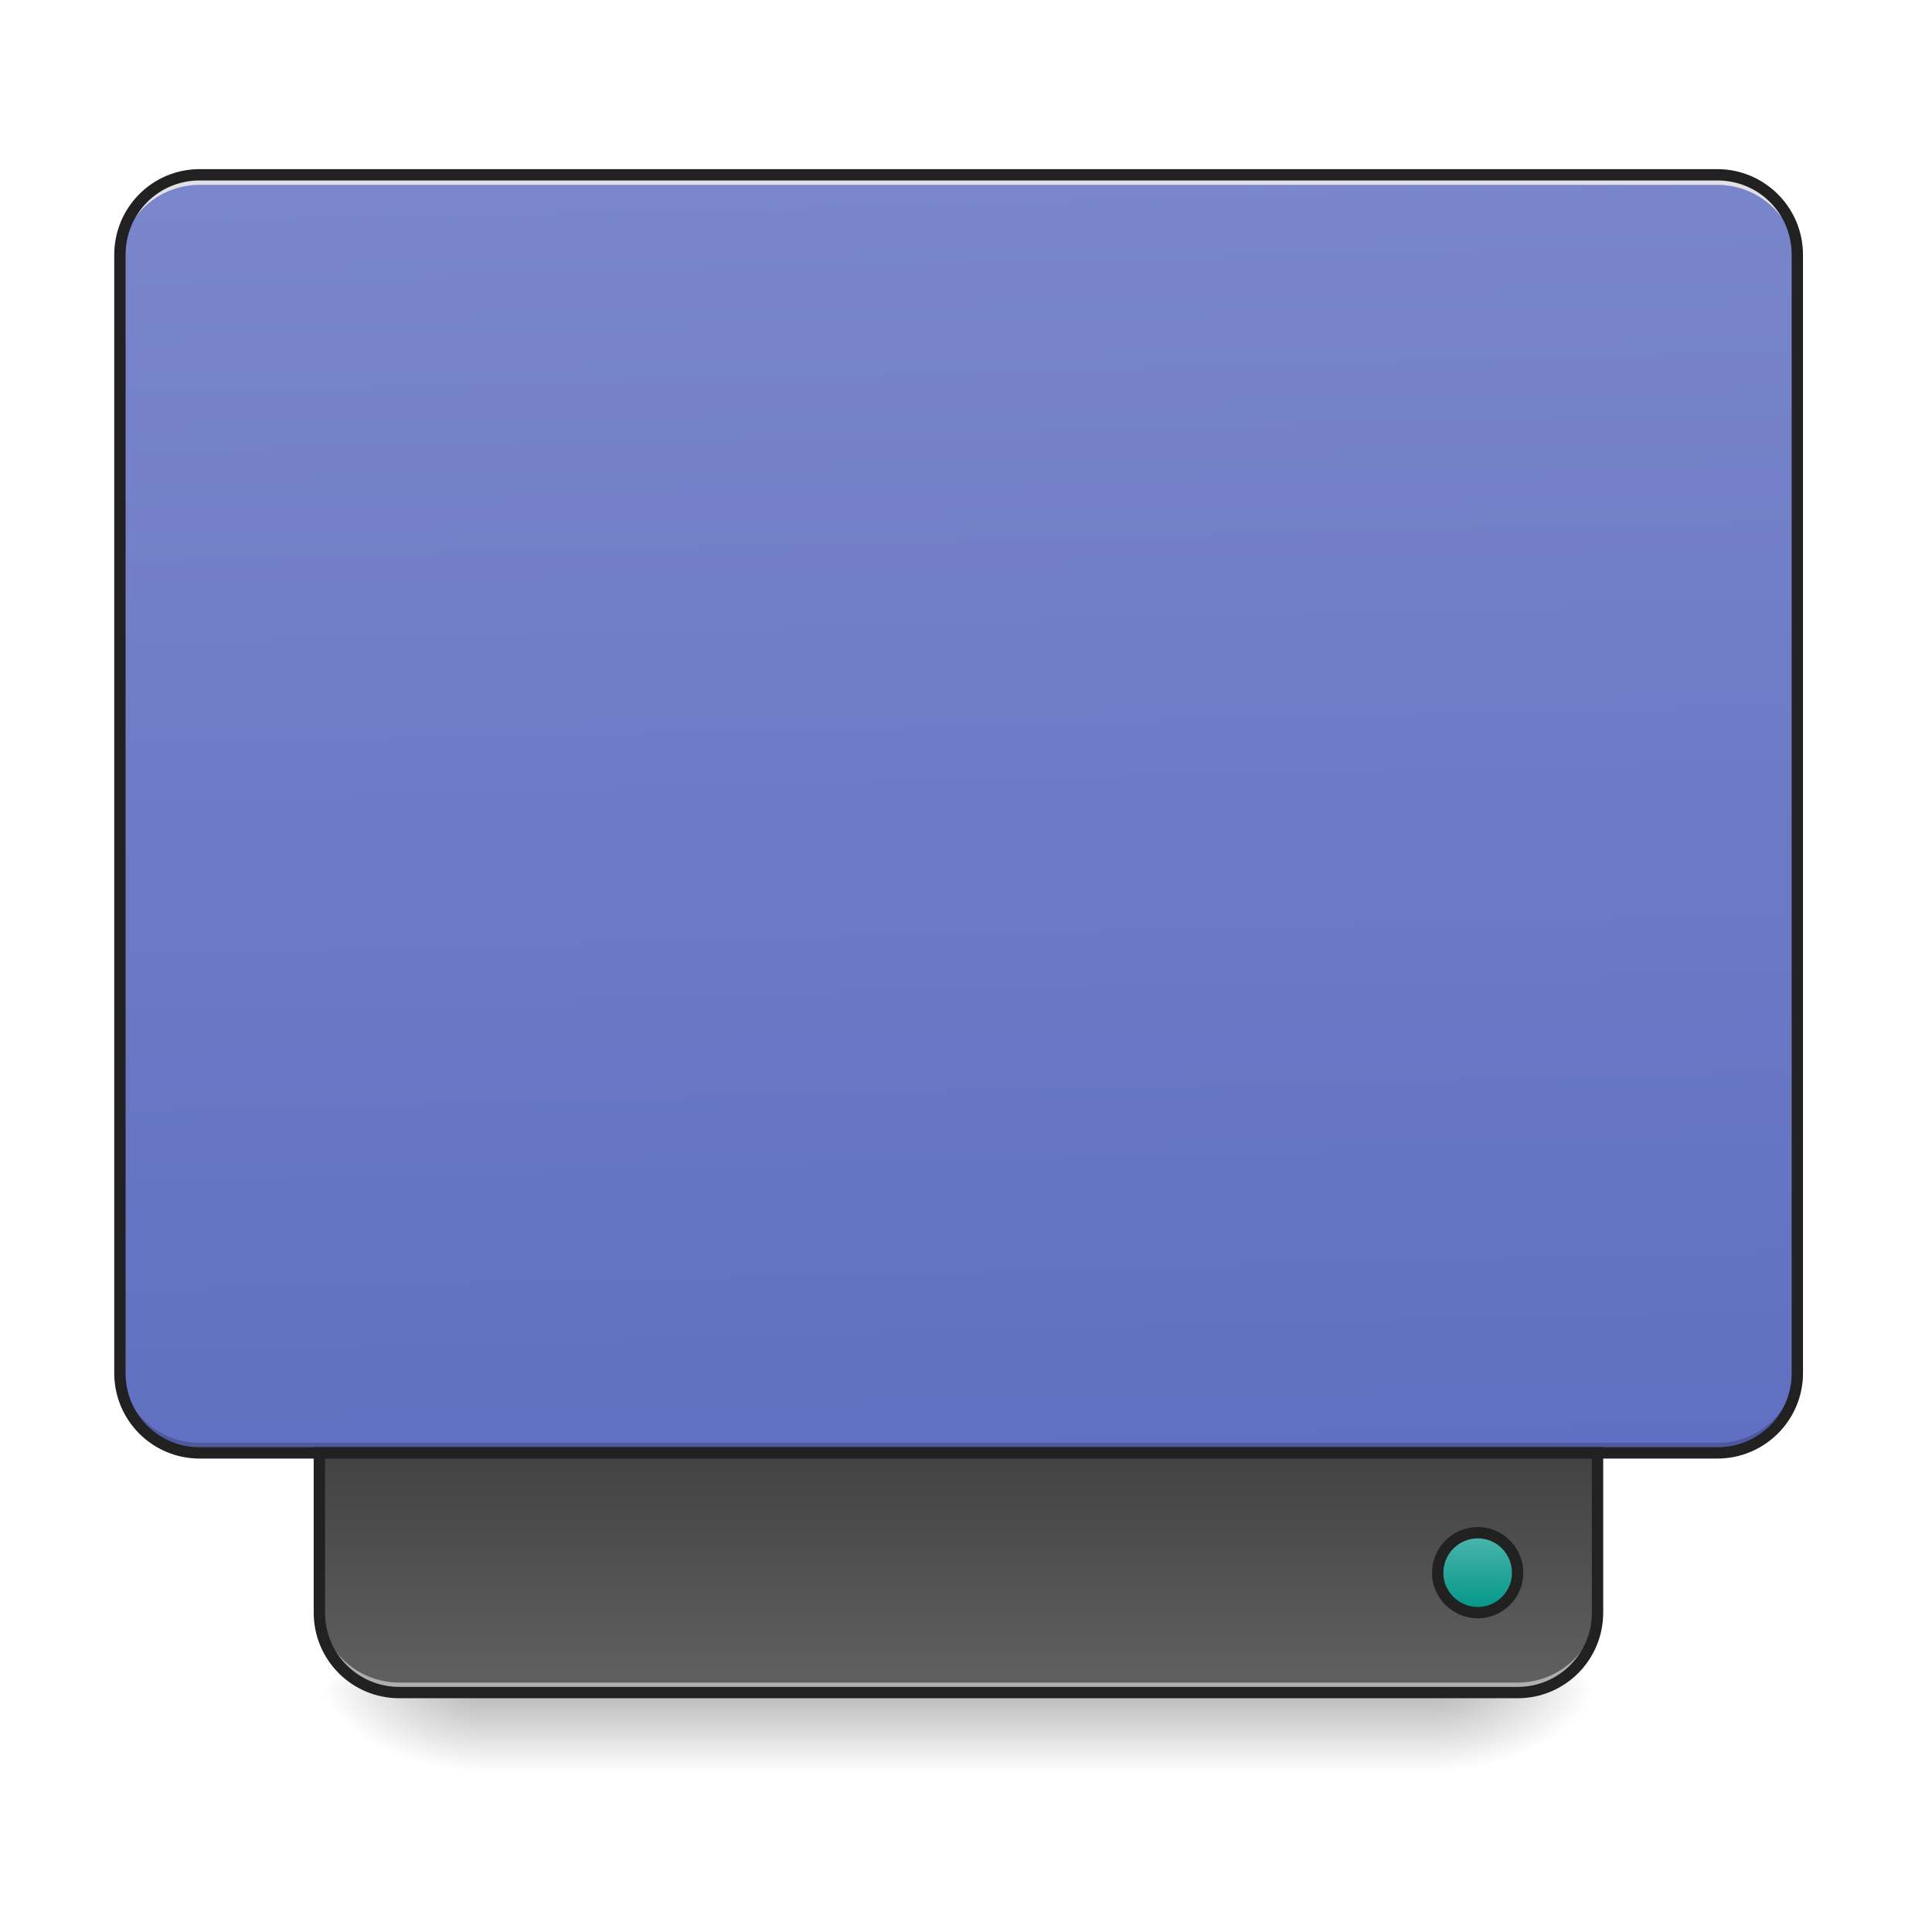
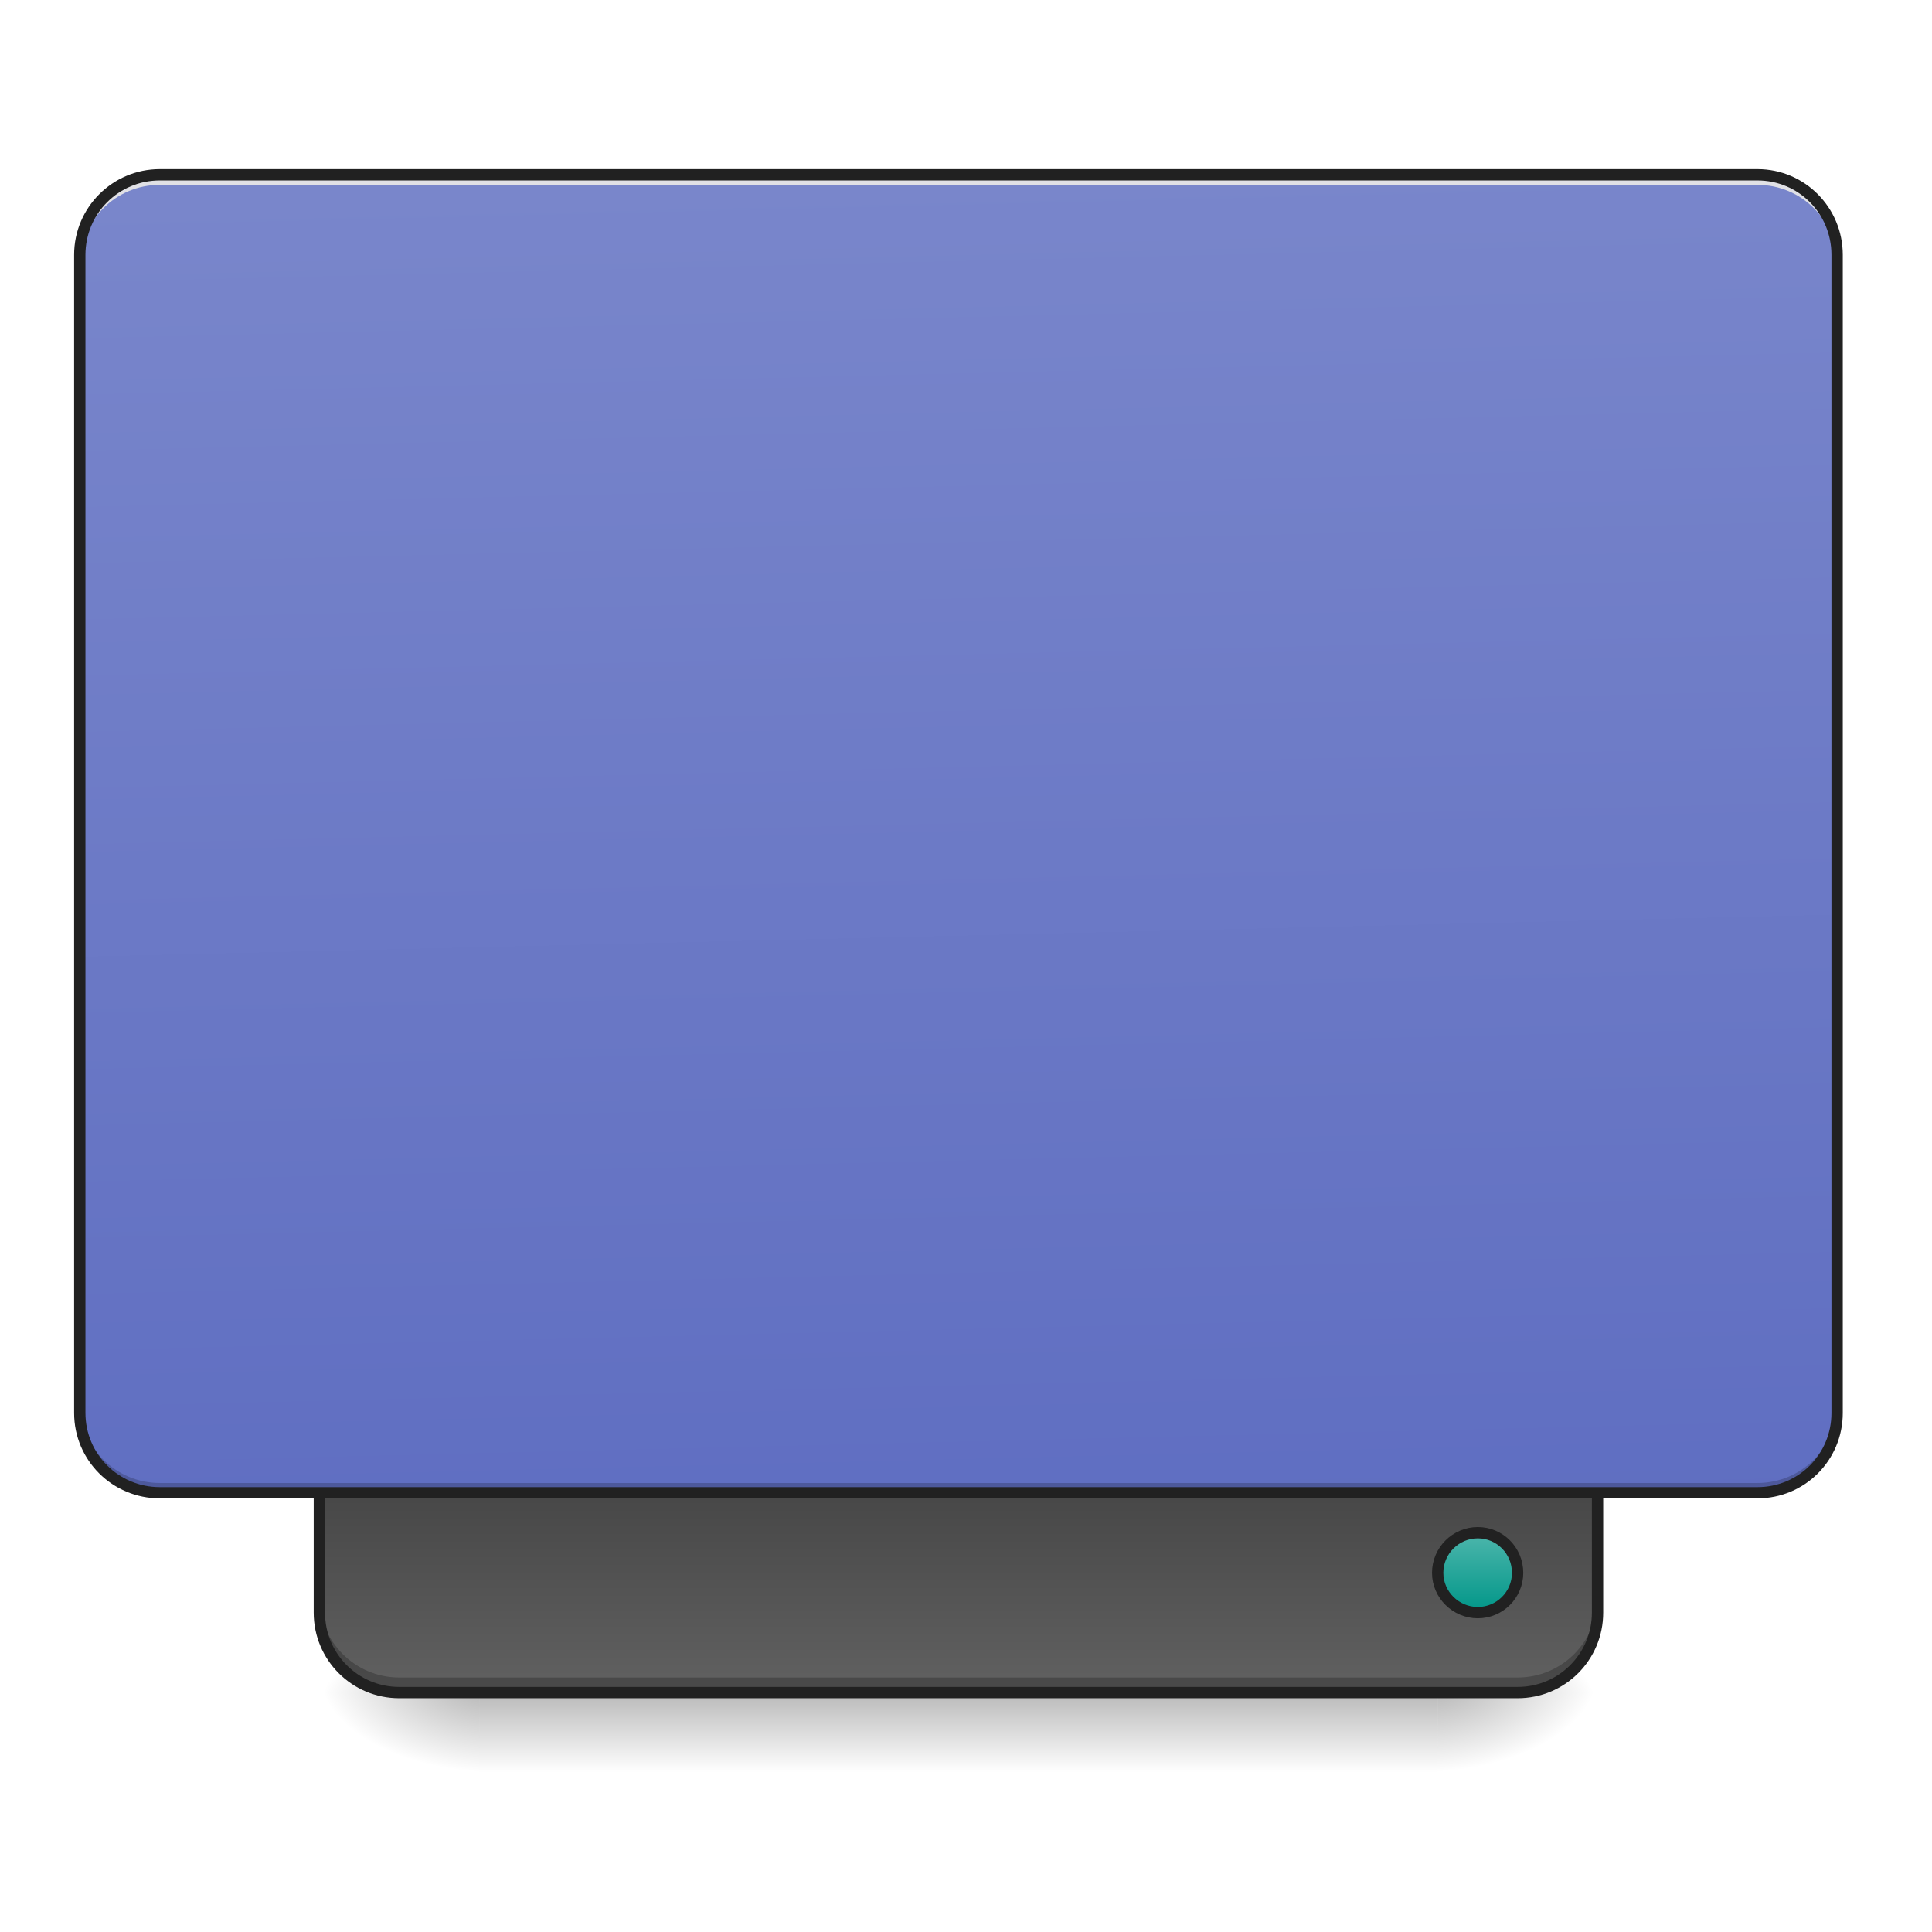
<svg xmlns="http://www.w3.org/2000/svg" width="22pt" height="22pt" viewBox="0 0 22 22" version="1.1">
  <defs>
    <linearGradient id="linear0" gradientUnits="userSpaceOnUse" x1="254" y1="233.5" x2="254" y2="254.667" gradientTransform="matrix(0.0429729,0,0,0.0429729,-0.00000262285,9.239165)">
      <stop offset="0" style="stop-color:rgb(0%,0%,0%);stop-opacity:0.275;" />
      <stop offset="1" style="stop-color:rgb(0%,0%,0%);stop-opacity:0;" />
    </linearGradient>
    <radialGradient id="radial0" gradientUnits="userSpaceOnUse" cx="450.909" cy="189.579" fx="450.909" fy="189.579" r="21.167" gradientTransform="matrix(0.000000119742,-0.0537161,-0.0966889,-0.0000000698078,34.47543,43.72179)">
      <stop offset="0" style="stop-color:rgb(0%,0%,0%);stop-opacity:0.314;" />
      <stop offset="0.222" style="stop-color:rgb(0%,0%,0%);stop-opacity:0.275;" />
      <stop offset="1" style="stop-color:rgb(0%,0%,0%);stop-opacity:0;" />
    </radialGradient>
    <radialGradient id="radial1" gradientUnits="userSpaceOnUse" cx="450.909" cy="189.579" fx="450.909" fy="189.579" r="21.167" gradientTransform="matrix(-0.000000119742,0.0537161,0.0966889,0.0000000698078,-12.64522,-5.175142)">
      <stop offset="0" style="stop-color:rgb(0%,0%,0%);stop-opacity:0.314;" />
      <stop offset="0.222" style="stop-color:rgb(0%,0%,0%);stop-opacity:0.275;" />
      <stop offset="1" style="stop-color:rgb(0%,0%,0%);stop-opacity:0;" />
    </radialGradient>
    <radialGradient id="radial2" gradientUnits="userSpaceOnUse" cx="450.909" cy="189.579" fx="450.909" fy="189.579" r="21.167" gradientTransform="matrix(-0.000000119742,-0.0537161,0.0966889,-0.0000000698078,-12.64522,43.72179)">
      <stop offset="0" style="stop-color:rgb(0%,0%,0%);stop-opacity:0.314;" />
      <stop offset="0.222" style="stop-color:rgb(0%,0%,0%);stop-opacity:0.275;" />
      <stop offset="1" style="stop-color:rgb(0%,0%,0%);stop-opacity:0;" />
    </radialGradient>
    <radialGradient id="radial3" gradientUnits="userSpaceOnUse" cx="450.909" cy="189.579" fx="450.909" fy="189.579" r="21.167" gradientTransform="matrix(0.000000119742,0.0537161,-0.0966889,0.0000000698078,34.47543,-5.175142)">
      <stop offset="0" style="stop-color:rgb(0%,0%,0%);stop-opacity:0.314;" />
      <stop offset="0.222" style="stop-color:rgb(0%,0%,0%);stop-opacity:0.275;" />
      <stop offset="1" style="stop-color:rgb(0%,0%,0%);stop-opacity:0;" />
    </radialGradient>
-     <linearGradient id="linear1" gradientUnits="userSpaceOnUse" x1="306.917" y1="-25.792" x2="305.955" y2="-141.415" gradientTransform="matrix(0.0518029,0,0,0.149471,-4.024634,23.12843)">
+     <linearGradient id="linear1" gradientUnits="userSpaceOnUse" x1="840" y1="1455.118" x2="840" y2="1695.118" gradientTransform="matrix(0.0113699,0,0,-0.0113699,0.000000286486,35.81786)">
+       <stop offset="0" style="stop-color:rgb(38.039%,38.039%,38.039%);stop-opacity:1;" />
+       <stop offset="1" style="stop-color:rgb(25.882%,25.882%,25.882%);stop-opacity:1;" />
+     </linearGradient>
+     <linearGradient id="linear2" gradientUnits="userSpaceOnUse" x1="306.917" y1="-25.792" x2="305.955" y2="-141.415" gradientTransform="matrix(0.0518029,0,0,0.149471,-4.024634,23.12843)">
      <stop offset="0" style="stop-color:rgb(36.078%,41.961%,75.294%);stop-opacity:1;" />
      <stop offset="1" style="stop-color:rgb(47.451%,52.549%,79.608%);stop-opacity:1;" />
-     </linearGradient>
-     <linearGradient id="linear2" gradientUnits="userSpaceOnUse" x1="840" y1="1455.118" x2="840" y2="1695.118" gradientTransform="matrix(0.0113699,0,0,-0.0113699,0,35.81787)">
-       <stop offset="0" style="stop-color:rgb(38.039%,38.039%,38.039%);stop-opacity:1;" />
-       <stop offset="1" style="stop-color:rgb(25.882%,25.882%,25.882%);stop-opacity:1;" />
    </linearGradient>
    <linearGradient id="linear3" gradientUnits="userSpaceOnUse" x1="444.5" y1="185.875" x2="444.5" y2="148.833" gradientTransform="matrix(0.5,0,0,0.571428,169.3332,-297.3809)">
      <stop offset="0" style="stop-color:rgb(30.196%,71.373%,67.451%);stop-opacity:1;" />
      <stop offset="1" style="stop-color:rgb(0%,58.824%,53.333%);stop-opacity:1;" />
    </linearGradient>
  </defs>
  <g id="surface1">
    <path style=" stroke:none;fill-rule:nonzero;fill:url(#linear0);" d="M 5.457 19.273 L 16.371 19.273 L 16.371 20.184 L 5.457 20.184 Z M 5.457 19.273 " />
    <path style=" stroke:none;fill-rule:nonzero;fill:url(#radial0);" d="M 16.371 19.273 L 18.191 19.273 L 18.191 18.363 L 16.371 18.363 Z M 16.371 19.273 " />
    <path style=" stroke:none;fill-rule:nonzero;fill:url(#radial1);" d="M 5.457 19.273 L 3.637 19.273 L 3.637 20.184 L 5.457 20.184 Z M 5.457 19.273 " />
    <path style=" stroke:none;fill-rule:nonzero;fill:url(#radial2);" d="M 5.457 19.273 L 3.637 19.273 L 3.637 18.363 L 5.457 18.363 Z M 5.457 19.273 " />
    <path style=" stroke:none;fill-rule:nonzero;fill:url(#radial3);" d="M 16.371 19.273 L 18.191 19.273 L 18.191 20.184 L 16.371 20.184 Z M 16.371 19.273 " />
-     <path style=" stroke:none;fill-rule:nonzero;fill:url(#linear1);" d="M 2.273 1.992 L 19.555 1.992 C 20.059 1.992 20.465 2.398 20.465 2.902 L 20.465 15.637 C 20.465 16.137 20.059 16.543 19.555 16.543 L 2.273 16.543 C 1.773 16.543 1.363 16.137 1.363 15.637 L 1.363 2.902 C 1.363 2.398 1.773 1.992 2.273 1.992 Z M 2.273 1.992 " />
-     <path style=" stroke:none;fill-rule:nonzero;fill:rgb(0%,0%,0%);fill-opacity:0.196;" d="M 2.273 16.543 C 1.77 16.543 1.363 16.141 1.363 15.637 L 1.363 15.52 C 1.363 16.023 1.77 16.43 2.273 16.43 L 19.555 16.43 C 20.059 16.43 20.465 16.023 20.465 15.52 L 20.465 15.637 C 20.465 16.141 20.059 16.543 19.555 16.543 Z M 2.273 16.543 " />
-     <path style=" stroke:none;fill-rule:nonzero;fill:rgb(90.196%,90.196%,90.196%);fill-opacity:0.937;" d="M 2.273 1.992 C 1.77 1.992 1.363 2.398 1.363 2.902 L 1.363 3.016 C 1.363 2.512 1.77 2.105 2.273 2.105 L 19.555 2.105 C 20.059 2.105 20.465 2.512 20.465 3.016 L 20.465 2.902 C 20.465 2.398 20.059 1.992 19.555 1.992 Z M 2.273 1.992 " />
-     <path style=" stroke:none;fill-rule:nonzero;fill:url(#linear2);" d="M 4.547 19.273 C 4.043 19.273 3.637 18.867 3.637 18.363 L 3.637 16.543 L 18.191 16.543 L 18.191 18.363 C 18.191 18.867 17.785 19.273 17.281 19.273 Z M 4.547 19.273 " />
-     <path style=" stroke:none;fill-rule:nonzero;fill:rgb(90.196%,90.196%,90.196%);fill-opacity:0.588;" d="M 4.547 19.273 C 4.043 19.273 3.637 18.867 3.637 18.363 L 3.637 18.25 C 3.637 18.754 4.043 19.16 4.547 19.16 L 17.281 19.16 C 17.785 19.16 18.191 18.754 18.191 18.25 L 18.191 18.363 C 18.191 18.867 17.785 19.273 17.281 19.273 Z M 4.547 19.273 " />
+     <path style=" stroke:none;fill-rule:nonzero;fill:url(#linear1);" d="M 4.547 19.273 C 4.043 19.273 3.637 18.867 3.637 18.363 L 3.637 16.543 L 18.191 16.543 L 18.191 18.363 C 18.191 18.867 17.785 19.273 17.281 19.273 Z M 4.547 19.273 " />
+     <path style=" stroke:none;fill-rule:nonzero;fill:rgb(0%,0%,0%);fill-opacity:0.235;" d="M 4.547 19.215 C 4.043 19.215 3.637 18.812 3.637 18.309 L 3.637 18.191 C 3.637 18.695 4.043 19.102 4.547 19.102 L 17.281 19.102 C 17.785 19.102 18.191 18.695 18.191 18.191 L 18.191 18.309 C 18.191 18.812 17.785 19.215 17.281 19.215 Z M 4.547 19.215 " />
    <path style="fill:none;stroke-width:3;stroke-linecap:round;stroke-linejoin:miter;stroke:rgb(12.941%,12.941%,12.941%);stroke-opacity:1;stroke-miterlimit:4;" d="M 105.808 233.503 C 94.082 233.503 84.628 224.049 84.628 212.323 L 84.628 169.963 L 423.323 169.963 L 423.323 212.323 C 423.323 224.049 413.87 233.503 402.143 233.503 Z M 105.808 233.503 " transform="matrix(0.0429729,0,0,0.0429729,0,9.239163)" />
+     <path style=" stroke:none;fill-rule:nonzero;fill:url(#linear2);" d="M 1.82 1.992 L 20.012 1.992 C 20.512 1.992 20.922 2.398 20.922 2.902 L 20.922 16.09 C 20.922 16.594 20.512 17 20.012 17 L 1.82 17 C 1.316 17 0.91 16.594 0.91 16.09 L 0.91 2.902 C 0.91 2.398 1.316 1.992 1.82 1.992 Z M 1.82 1.992 " />
+     <path style=" stroke:none;fill-rule:nonzero;fill:rgb(0%,0%,0%);fill-opacity:0.196;" d="M 1.82 17 C 1.316 17 0.91 16.594 0.91 16.09 L 0.91 15.977 C 0.91 16.48 1.316 16.887 1.82 16.887 L 20.012 16.887 C 20.516 16.887 20.922 16.48 20.922 15.977 L 20.922 16.09 C 20.922 16.594 20.516 17 20.012 17 Z M 1.82 17 " />
+     <path style=" stroke:none;fill-rule:nonzero;fill:rgb(90.196%,90.196%,90.196%);fill-opacity:0.937;" d="M 1.82 1.992 C 1.316 1.992 0.91 2.398 0.91 2.902 L 0.91 3.016 C 0.91 2.512 1.316 2.105 1.82 2.105 L 20.012 2.105 C 20.516 2.105 20.922 2.512 20.922 3.016 L 20.922 2.902 C 20.922 2.398 20.516 1.992 20.012 1.992 Z M 1.82 1.992 " />
    <path style="fill-rule:nonzero;fill:url(#linear3);stroke-width:3;stroke-linecap:round;stroke-linejoin:miter;stroke:rgb(12.941%,12.941%,12.941%);stroke-opacity:1;stroke-miterlimit:4;" d="M 391.599 -212.323 C 397.417 -212.323 402.143 -207.596 402.143 -201.778 C 402.143 -195.87 397.417 -191.143 391.599 -191.143 C 385.781 -191.143 380.964 -195.87 380.964 -201.778 C 380.964 -207.596 385.781 -212.323 391.599 -212.323 Z M 391.599 -212.323 " transform="matrix(0.0429729,0,0,-0.0429729,0,9.239163)" />
-     <path style=" stroke:none;fill-rule:nonzero;fill:rgb(12.941%,12.941%,12.941%);fill-opacity:1;" d="M 2.273 1.926 C 1.734 1.926 1.301 2.363 1.301 2.902 L 1.301 15.637 C 1.301 16.172 1.734 16.609 2.273 16.609 L 19.555 16.609 C 20.094 16.609 20.531 16.172 20.531 15.637 L 20.531 2.902 C 20.531 2.363 20.094 1.926 19.555 1.926 Z M 2.273 2.055 L 19.555 2.055 C 20.027 2.055 20.402 2.43 20.402 2.902 L 20.402 15.637 C 20.402 16.105 20.027 16.48 19.555 16.48 L 2.273 16.48 C 1.805 16.48 1.43 16.105 1.43 15.637 L 1.43 2.902 C 1.43 2.43 1.805 2.055 2.273 2.055 Z M 2.273 2.055 " />
+     <path style=" stroke:none;fill-rule:nonzero;fill:rgb(12.941%,12.941%,12.941%);fill-opacity:1;" d="M 1.82 1.926 C 1.281 1.926 0.844 2.363 0.844 2.902 L 0.844 16.09 C 0.844 16.629 1.281 17.062 1.82 17.062 L 20.012 17.062 C 20.551 17.062 20.984 16.629 20.984 16.09 L 20.984 2.902 C 20.984 2.363 20.551 1.926 20.012 1.926 Z M 1.82 2.055 L 20.012 2.055 C 20.48 2.055 20.855 2.43 20.855 2.902 L 20.855 16.09 C 20.855 16.559 20.48 16.934 20.012 16.934 L 1.82 16.934 C 1.352 16.934 0.973 16.559 0.973 16.09 L 0.973 2.902 C 0.973 2.43 1.352 2.055 1.82 2.055 Z M 1.82 2.055 " />
  </g>
</svg>
